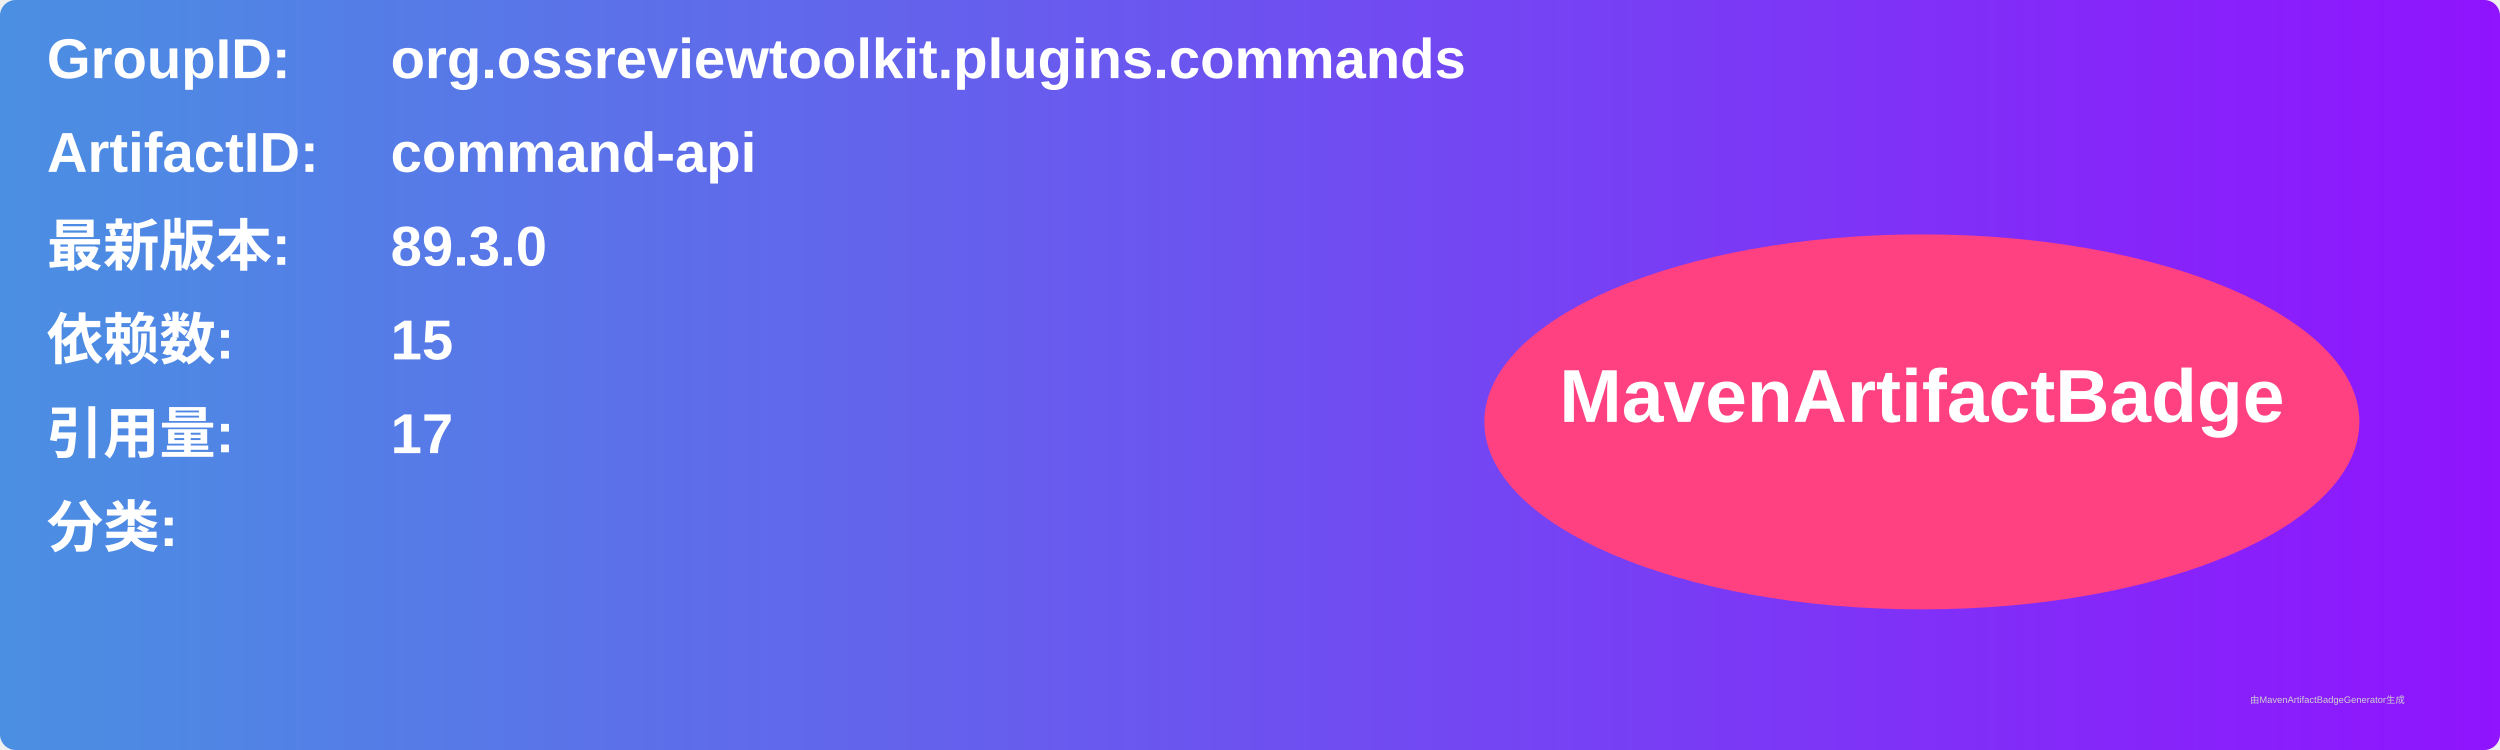
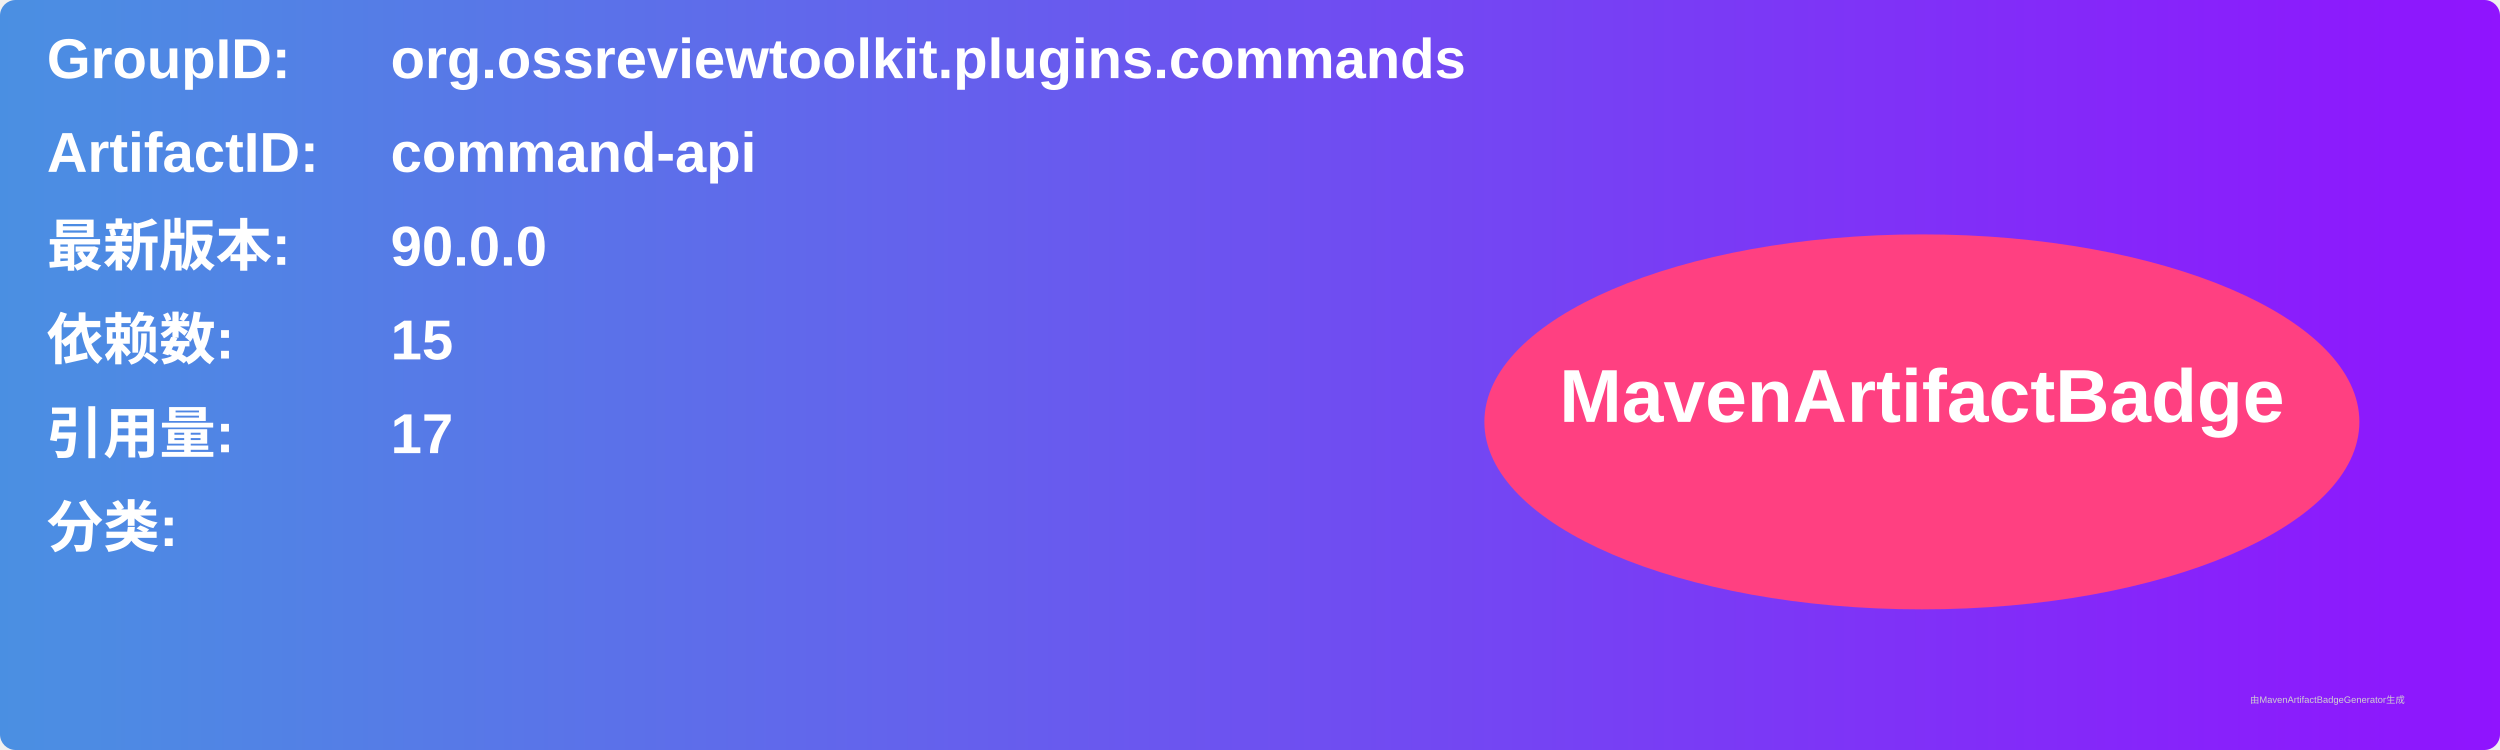
<svg xmlns="http://www.w3.org/2000/svg" width="800" height="240" viewBox="0 0 800 240">
  <linearGradient id="grad" x1="0%" y1="0%" x2="100%" y2="0%">
    <stop offset="0%" stop-color="#4a90e2" />
    <stop offset="100%" stop-color="#9013fe" />
  </linearGradient>
  <rect width="100%" height="100%" rx="5" ry="5" fill="url(#grad)" />
  <g transform="translate(15, 15)">
    <text x="0" y="10" font-family="Arial" font-size="18" fill="white" font-weight="bold" width="260">GroupID:</text>
    <text x="110" y="10" font-family="Arial" font-size="18" fill="white" font-weight="bold" width="460">org.ossreviewtoolkit.plugins.commands</text>
    <text x="0" y="40" font-family="Arial" font-size="18" fill="white" font-weight="bold" width="260">ArtifactID:</text>
    <text x="110" y="40" font-family="Arial" font-size="18" fill="white" font-weight="bold" width="460">command-api</text>
    <text x="0" y="70" font-family="Arial" font-size="18" fill="white" font-weight="bold">最新版本:</text>
    <text x="110" y="70" font-family="Arial" font-size="18" fill="white" font-weight="bold">
-       <tspan font-weight="bold">89.3.0</tspan>
+       <tspan font-weight="bold">90.0.0</tspan>
    </text>
    <text x="0" y="100" font-family="Arial" font-size="18" fill="white" font-weight="bold">依赖数: </text>
    <text x="110" y="100" font-family="Arial" font-size="18" fill="white">
      <tspan font-weight="bold">15</tspan>
    </text>
    <text x="0" y="130" font-family="Arial" font-size="18" fill="white" font-weight="bold">引用量: </text>
    <text x="110" y="130" font-family="Arial" font-size="18" fill="white">
      <tspan font-weight="bold">17</tspan>
    </text>
    <text x="0" y="160" font-family="Arial" font-size="18" fill="white" font-weight="bold">分类:</text>
    <text x="10" y="190" font-family="Arial" font-size="10" fill="white">
      <tspan font-weight="bold" />
    </text>
    <ellipse cx="600" cy="120" rx="140" ry="60" fill="#ff4081" />
    <text x="600" y="120" text-anchor="middle" font-family="Arial" font-size="24" fill="white" font-weight="bold">MavenArtifactBadge</text>
  </g>
  <text x="720" y="225" font-family="Arial" font-size="3" fill="#d0d0d0">由MavenArtifactBadgeGenerator生成</text>
</svg>
